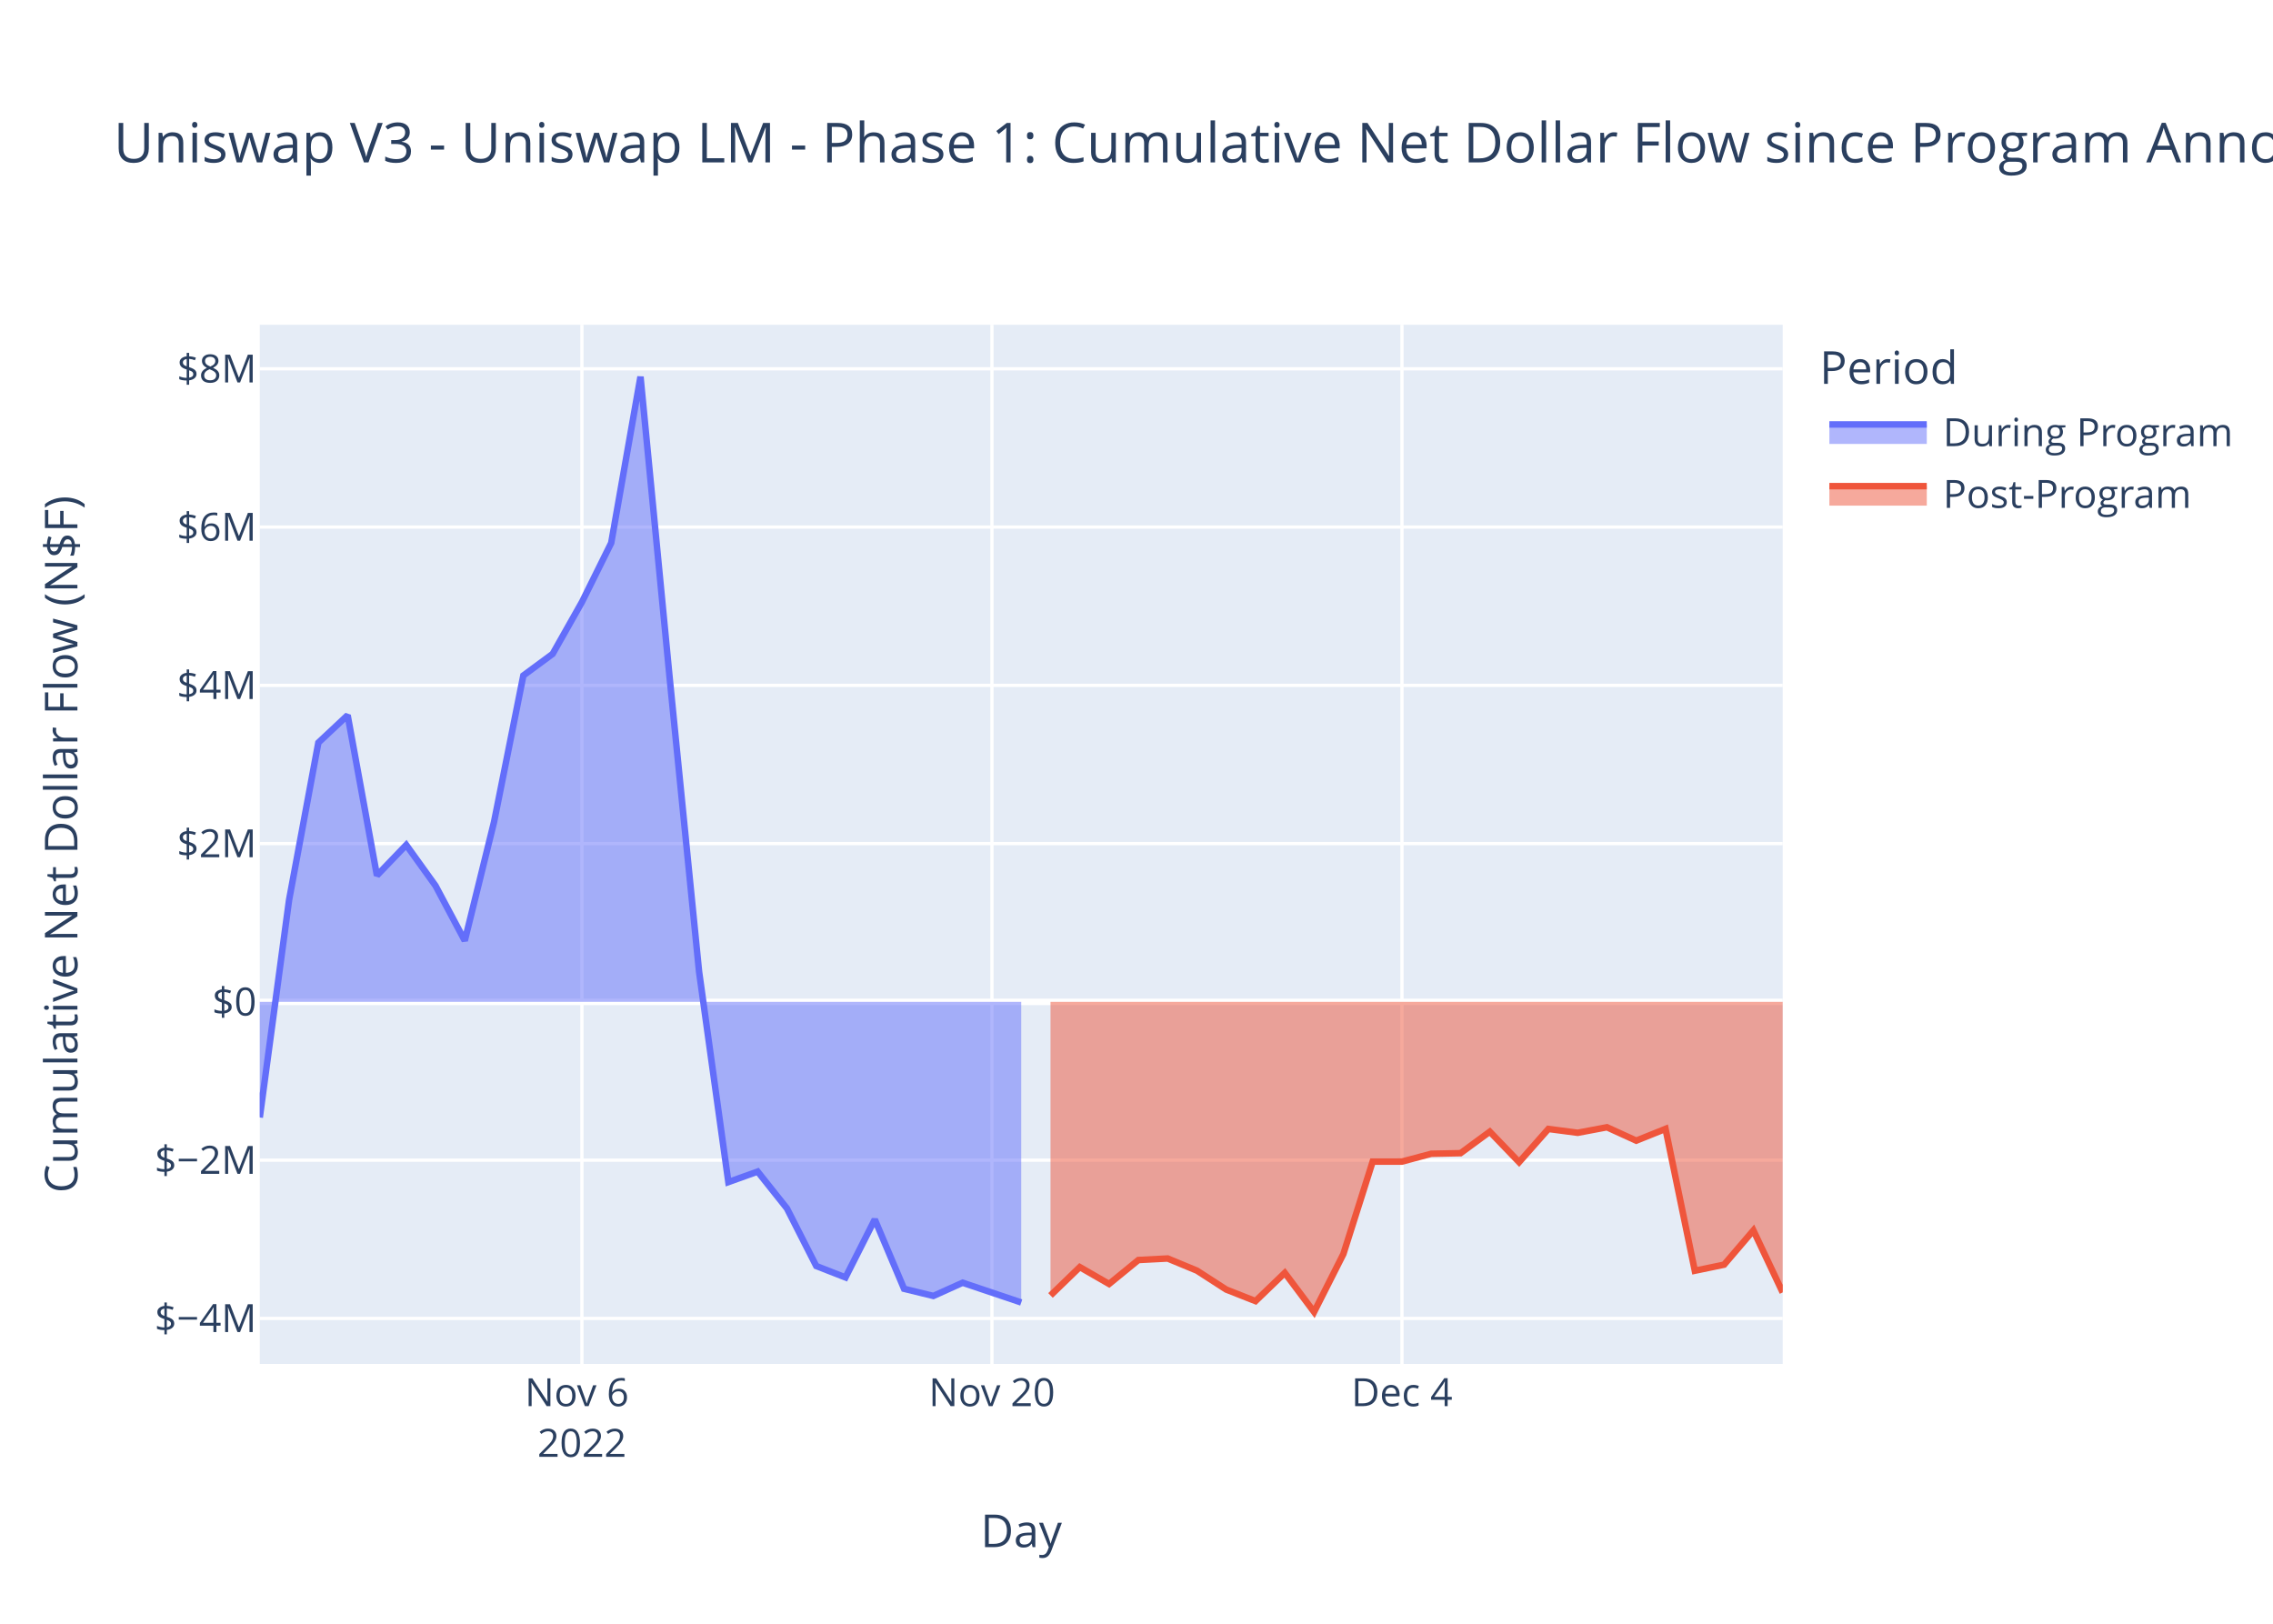
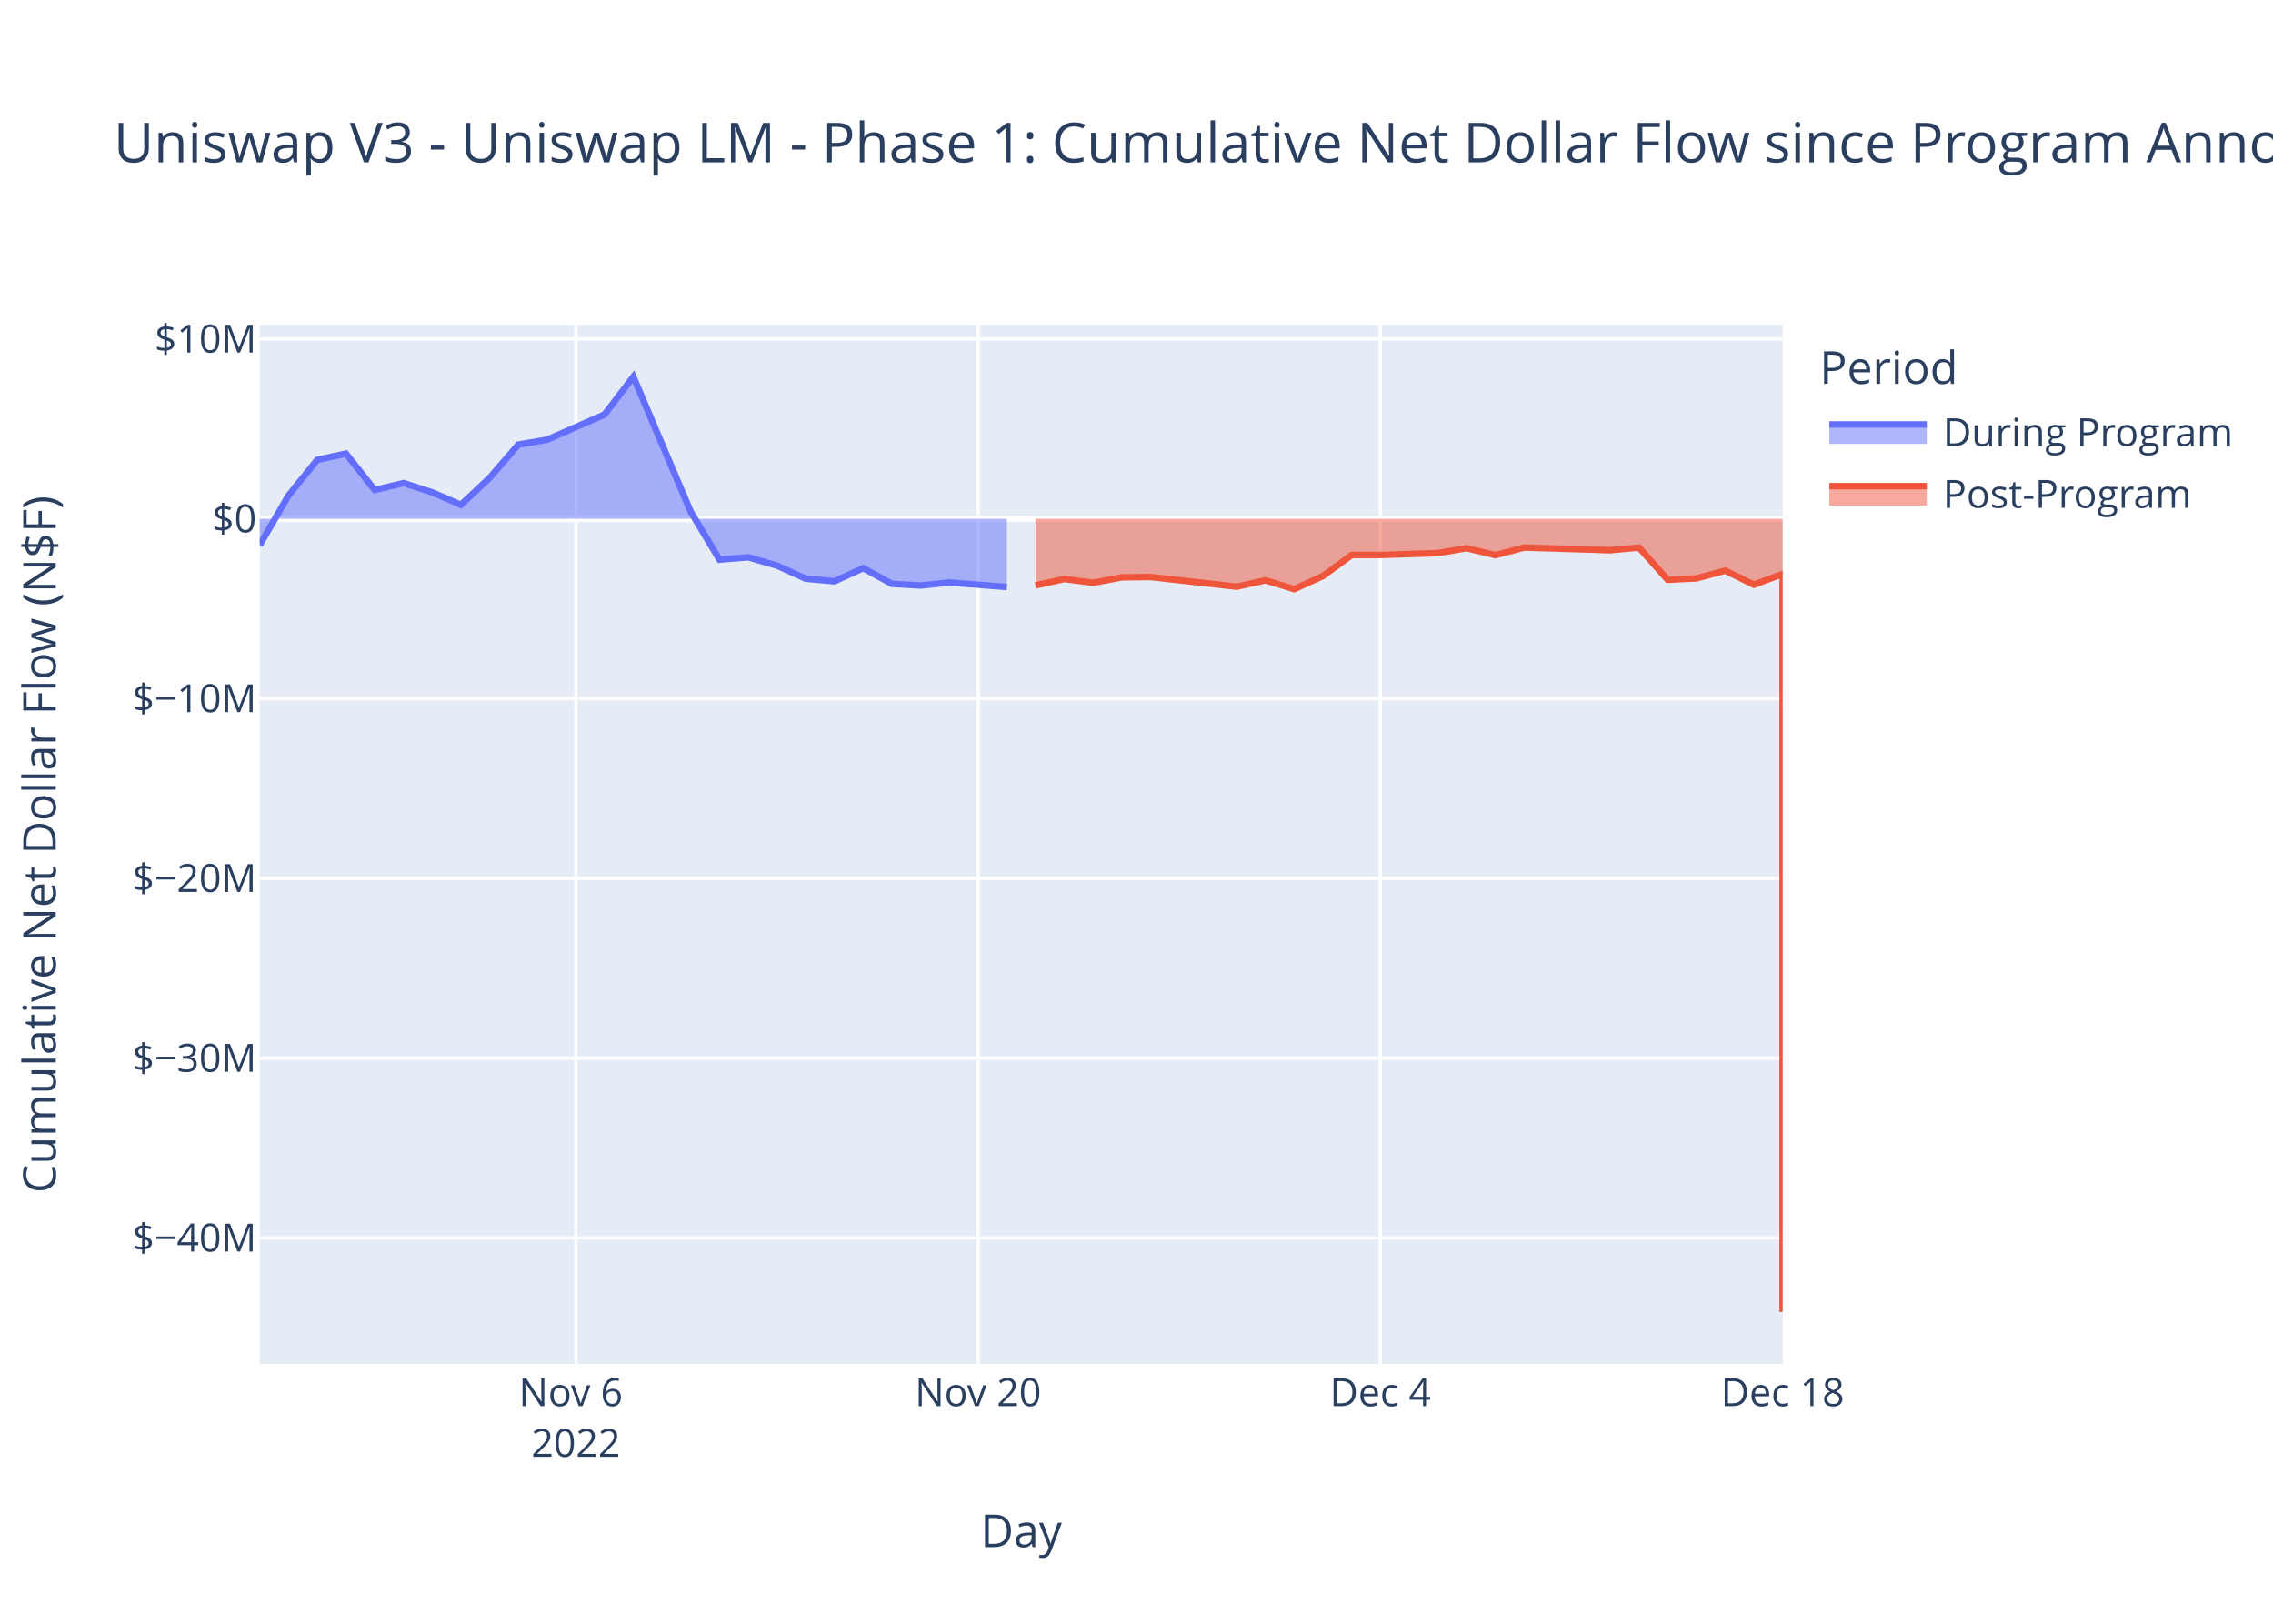
<svg xmlns="http://www.w3.org/2000/svg" class="main-svg" width="700" height="500" style="" viewBox="0 0 700 500">
  <rect x="0" y="0" width="700" height="500" style="fill: rgb(255, 255, 255); fill-opacity: 1;" />
-   <defs id="defs-e41bc8">
+   <defs id="defs-12690b">
    <g class="clips">
-       <clipPath id="clipe41bc8xyplot" class="plotclip">
+       <clipPath id="clip12690bxyplot" class="plotclip">
        <rect width="469" height="320" />
      </clipPath>
-       <clipPath class="axesclip" id="clipe41bc8x">
+       <clipPath class="axesclip" id="clip12690bx">
        <rect x="80" y="0" width="469" height="500" />
      </clipPath>
-       <clipPath class="axesclip" id="clipe41bc8y">
+       <clipPath class="axesclip" id="clip12690by">
        <rect x="0" y="100" width="700" height="320" />
      </clipPath>
-       <clipPath class="axesclip" id="clipe41bc8xy">
+       <clipPath class="axesclip" id="clip12690bxy">
        <rect x="80" y="100" width="469" height="320" />
      </clipPath>
    </g>
    <g class="gradients" />
    <g class="patterns" />
  </defs>
  <g class="bglayer">
    <rect class="bg" x="80" y="100" width="469" height="320" style="fill: rgb(229, 236, 246); fill-opacity: 1; stroke-width: 0;" />
  </g>
  <g class="layer-below">
    <g class="imagelayer" />
    <g class="shapelayer" />
  </g>
  <g class="cartesianlayer">
    <g class="subplot xy">
      <g class="layer-subplot">
        <g class="shapelayer" />
        <g class="imagelayer" />
      </g>
      <g class="minor-gridlayer">
        <g class="x" />
        <g class="y" />
      </g>
      <g class="gridlayer">
        <g class="x">
-           <path class="xgrid crisp" transform="translate(179.21,0)" d="M0,100v320" style="stroke: rgb(255, 255, 255); stroke-opacity: 1; stroke-width: 1px;" />
-           <path class="xgrid crisp" transform="translate(305.48,0)" d="M0,100v320" style="stroke: rgb(255, 255, 255); stroke-opacity: 1; stroke-width: 1px;" />
-           <path class="xgrid crisp" transform="translate(431.75,0)" d="M0,100v320" style="stroke: rgb(255, 255, 255); stroke-opacity: 1; stroke-width: 1px;" />
+           <path class="xgrid crisp" transform="translate(177.34,0)" d="M0,100v320" style="stroke: rgb(255, 255, 255); stroke-opacity: 1; stroke-width: 1px;" />
+           <path class="xgrid crisp" transform="translate(301.23,0)" d="M0,100v320" style="stroke: rgb(255, 255, 255); stroke-opacity: 1; stroke-width: 1px;" />
+           <path class="xgrid crisp" transform="translate(425.11,0)" d="M0,100v320" style="stroke: rgb(255, 255, 255); stroke-opacity: 1; stroke-width: 1px;" />
        </g>
        <g class="y">
-           <path class="ygrid crisp" transform="translate(0,405.98)" d="M80,0h469" style="stroke: rgb(255, 255, 255); stroke-opacity: 1; stroke-width: 1px;" />
-           <path class="ygrid crisp" transform="translate(0,357.25)" d="M80,0h469" style="stroke: rgb(255, 255, 255); stroke-opacity: 1; stroke-width: 1px;" />
-           <path class="ygrid crisp" transform="translate(0,259.77)" d="M80,0h469" style="stroke: rgb(255, 255, 255); stroke-opacity: 1; stroke-width: 1px;" />
-           <path class="ygrid crisp" transform="translate(0,211.04)" d="M80,0h469" style="stroke: rgb(255, 255, 255); stroke-opacity: 1; stroke-width: 1px;" />
-           <path class="ygrid crisp" transform="translate(0,162.3)" d="M80,0h469" style="stroke: rgb(255, 255, 255); stroke-opacity: 1; stroke-width: 1px;" />
-           <path class="ygrid crisp" transform="translate(0,113.57)" d="M80,0h469" style="stroke: rgb(255, 255, 255); stroke-opacity: 1; stroke-width: 1px;" />
+           <path class="ygrid crisp" transform="translate(0,381.18)" d="M80,0h469" style="stroke: rgb(255, 255, 255); stroke-opacity: 1; stroke-width: 1px;" />
+           <path class="ygrid crisp" transform="translate(0,325.82)" d="M80,0h469" style="stroke: rgb(255, 255, 255); stroke-opacity: 1; stroke-width: 1px;" />
+           <path class="ygrid crisp" transform="translate(0,270.46)" d="M80,0h469" style="stroke: rgb(255, 255, 255); stroke-opacity: 1; stroke-width: 1px;" />
+           <path class="ygrid crisp" transform="translate(0,215.1)" d="M80,0h469" style="stroke: rgb(255, 255, 255); stroke-opacity: 1; stroke-width: 1px;" />
+           <path class="ygrid crisp" transform="translate(0,104.37)" d="M80,0h469" style="stroke: rgb(255, 255, 255); stroke-opacity: 1; stroke-width: 1px;" />
        </g>
      </g>
      <g class="zerolinelayer">
-         <path class="yzl zl crisp" transform="translate(0,308.51)" d="M80,0h469" style="stroke: rgb(255, 255, 255); stroke-opacity: 1; stroke-width: 2px;" />
+         <path class="yzl zl crisp" transform="translate(0,159.74)" d="M80,0h469" style="stroke: rgb(255, 255, 255); stroke-opacity: 1; stroke-width: 2px;" />
      </g>
      <path class="xlines-below" />
      <path class="ylines-below" />
      <g class="overlines-below" />
      <g class="xaxislayer-below" />
      <g class="yaxislayer-below" />
      <g class="overaxes-below" />
-       <g class="plot" transform="translate(80,100)" clip-path="url(#clipe41bc8xyplot)">
+       <g class="plot" transform="translate(80,100)" clip-path="url(#clip12690bxyplot)">
        <g class="scatterlayer mlayer">
-           <g class="trace scatter trace49dc97" style="stroke-miterlimit: 2;">
+           <g class="trace scatter trace984f67" style="stroke-miterlimit: 2;">
            <g class="fills">
              <g>
-                 <path class="js-fill" d="M234.5,208.51L0,208.51L0,244.11L9.02,177.16L18.04,128.69L27.06,120.24L36.08,169.58L45.1,160.18L54.12,172.73L63.13,189.67L72.15,153.09L81.17,108.01L90.19,101.36L99.21,85.4L108.23,67.19L117.25,16L126.27,109.15L135.29,199.2L144.31,264L153.33,260.77L162.35,272.11L171.37,289.84L180.38,293.36L189.4,275.51L198.42,296.86L207.44,299.06L216.46,294.99L234.5,301.07" style="fill: rgb(99, 110, 250); fill-opacity: 0.5; stroke-width: 0;" />
+                 <path class="js-fill" d="M230.08,59.74L0,59.74L0,67.82L8.85,52.61L17.7,41.6L26.55,39.68L35.4,50.89L44.25,48.76L53.09,51.61L61.94,55.46L70.79,47.15L79.64,36.9L88.49,35.39L106.19,27.63L115.04,16L132.74,57.62L141.58,72.34L150.43,71.61L159.28,74.18L168.13,78.21L176.98,79.01L185.83,74.96L194.68,79.81L203.53,80.31L212.38,79.38L230.08,80.77" style="fill: rgb(99, 110, 250); fill-opacity: 0.5; stroke-width: 0;" />
              </g>
            </g>
            <g class="errorbars" />
            <g class="lines">
-               <path class="js-line" d="M0,244.11L9.02,177.16L18.04,128.69L27.06,120.24L36.08,169.58L45.1,160.18L54.12,172.73L63.13,189.67L72.15,153.09L81.17,108.01L90.19,101.36L99.21,85.4L108.23,67.19L117.25,16L126.27,109.15L135.29,199.2L144.31,264L153.33,260.77L162.35,272.11L171.37,289.84L180.38,293.36L189.4,275.51L198.42,296.86L207.44,299.06L216.46,294.99L234.5,301.07" style="vector-effect: non-scaling-stroke; fill: none; stroke: rgb(99, 110, 250); stroke-opacity: 1; stroke-width: 2px; opacity: 1;" />
+               <path class="js-line" d="M0,67.82L8.85,52.61L17.7,41.6L26.55,39.68L35.4,50.89L44.25,48.76L53.09,51.61L61.94,55.46L70.79,47.15L79.64,36.9L88.49,35.39L106.19,27.63L115.04,16L132.74,57.62L141.58,72.34L150.43,71.61L159.28,74.18L168.13,78.21L176.98,79.01L185.83,74.96L194.68,79.81L203.53,80.31L212.38,79.38L230.08,80.77" style="vector-effect: non-scaling-stroke; fill: none; stroke: rgb(99, 110, 250); stroke-opacity: 1; stroke-width: 2px; opacity: 1;" />
            </g>
            <g class="points" />
            <g class="text" />
          </g>
-           <g class="trace scatter traceea0e2f" style="stroke-miterlimit: 2;">
+           <g class="trace scatter trace3b67f5" style="stroke-miterlimit: 2;">
            <g class="fills">
              <g>
-                 <path class="js-fill" d="M469,208.51L243.52,208.51L243.52,298.91L252.54,290.18L261.56,295.37L270.58,288L279.6,287.53L288.62,291.27L297.63,297.09L306.65,300.65L315.67,291.96L324.69,304L333.71,286.15L342.73,257.7L351.75,257.69L360.77,255.28L369.79,255.1L378.81,248.48L387.83,257.86L396.85,247.64L405.87,248.82L414.88,247.12L423.9,251.24L432.92,247.62L441.94,291.3L450.96,289.43L459.98,278.88L469,297.98" style="fill: rgb(239, 85, 59); fill-opacity: 0.5; stroke-width: 0;" />
+                 <path class="js-fill" d="M469,59.74L238.92,59.74L238.92,80.27L247.77,78.29L256.62,79.47L265.47,77.8L274.32,77.69L300.87,80.67L309.72,78.69L318.57,81.43L327.42,77.38L336.26,70.91L345.11,70.91L362.81,70.32L371.66,68.82L380.51,70.95L389.36,68.62L415.91,69.44L424.75,68.62L433.6,78.54L442.45,78.12L451.3,75.72L460.15,80.06L469,76.76L469,304" style="fill: rgb(239, 85, 59); fill-opacity: 0.5; stroke-width: 0;" />
              </g>
            </g>
            <g class="errorbars" />
            <g class="lines">
-               <path class="js-line" d="M243.52,298.91L252.54,290.18L261.56,295.37L270.58,288L279.6,287.53L288.62,291.27L297.63,297.09L306.65,300.65L315.67,291.96L324.69,304L333.71,286.15L342.73,257.7L351.75,257.69L360.77,255.28L369.79,255.1L378.81,248.48L387.83,257.86L396.85,247.64L405.87,248.82L414.88,247.12L423.9,251.24L432.92,247.62L441.94,291.3L450.96,289.43L459.98,278.88L469,297.98" style="vector-effect: non-scaling-stroke; fill: none; stroke: rgb(239, 85, 59); stroke-opacity: 1; stroke-width: 2px; opacity: 1;" />
+               <path class="js-line" d="M238.92,80.27L247.77,78.29L256.62,79.47L265.47,77.8L274.32,77.69L300.87,80.67L309.72,78.69L318.57,81.43L327.42,77.38L336.26,70.91L345.11,70.91L362.81,70.32L371.66,68.82L380.51,70.95L389.36,68.62L415.91,69.44L424.75,68.62L433.6,78.54L442.45,78.12L451.3,75.72L460.15,80.06L469,76.76L469,304" style="vector-effect: non-scaling-stroke; fill: none; stroke: rgb(239, 85, 59); stroke-opacity: 1; stroke-width: 2px; opacity: 1;" />
            </g>
            <g class="points" />
            <g class="text" />
          </g>
        </g>
      </g>
      <g class="overplot" />
      <path class="xlines-above crisp" d="M0,0" style="fill: none;" />
      <path class="ylines-above crisp" d="M0,0" style="fill: none;" />
      <g class="overlines-above" />
      <g class="xaxislayer-above">
        <g class="xtick">
-           <text text-anchor="middle" x="0" y="433" transform="translate(179.21,0)" style="font-family: 'Open Sans', verdana, arial, sans-serif; font-size: 12px; fill: rgb(42, 63, 95); fill-opacity: 1; white-space: pre; opacity: 1;">
+           <text text-anchor="middle" x="0" y="433" transform="translate(177.34,0)" style="font-family: 'Open Sans', verdana, arial, sans-serif; font-size: 12px; fill: rgb(42, 63, 95); fill-opacity: 1; white-space: pre; opacity: 1;">
            <tspan class="line" dy="0em" x="0" y="433">Nov 6</tspan>
            <tspan class="line" dy="1.3em" x="0" y="433">2022</tspan>
          </text>
        </g>
        <g class="xtick">
-           <text text-anchor="middle" x="0" y="433" style="font-family: 'Open Sans', verdana, arial, sans-serif; font-size: 12px; fill: rgb(42, 63, 95); fill-opacity: 1; white-space: pre; opacity: 1;" transform="translate(305.48,0)">Nov 20</text>
-         </g>
-         <g class="xtick">
-           <text text-anchor="middle" x="0" y="433" style="font-family: 'Open Sans', verdana, arial, sans-serif; font-size: 12px; fill: rgb(42, 63, 95); fill-opacity: 1; white-space: pre; opacity: 1;" transform="translate(431.75,0)">Dec 4</text>
+           <text text-anchor="middle" x="0" y="433" style="font-family: 'Open Sans', verdana, arial, sans-serif; font-size: 12px; fill: rgb(42, 63, 95); fill-opacity: 1; white-space: pre; opacity: 1;" transform="translate(301.23,0)">Nov 20</text>
+         </g>
+         <g class="xtick">
+           <text text-anchor="middle" x="0" y="433" style="font-family: 'Open Sans', verdana, arial, sans-serif; font-size: 12px; fill: rgb(42, 63, 95); fill-opacity: 1; white-space: pre; opacity: 1;" transform="translate(425.11,0)">Dec 4</text>
+         </g>
+         <g class="xtick">
+           <text text-anchor="middle" x="0" y="433" style="font-family: 'Open Sans', verdana, arial, sans-serif; font-size: 12px; fill: rgb(42, 63, 95); fill-opacity: 1; white-space: pre; opacity: 1;" transform="translate(549,0)">Dec 18</text>
        </g>
      </g>
      <g class="yaxislayer-above">
        <g class="ytick">
-           <text text-anchor="end" x="79" y="4.2" transform="translate(0,405.98)" style="font-family: 'Open Sans', verdana, arial, sans-serif; font-size: 12px; fill: rgb(42, 63, 95); fill-opacity: 1; white-space: pre; opacity: 1;">$−4M</text>
-         </g>
-         <g class="ytick">
-           <text text-anchor="end" x="79" y="4.2" style="font-family: 'Open Sans', verdana, arial, sans-serif; font-size: 12px; fill: rgb(42, 63, 95); fill-opacity: 1; white-space: pre; opacity: 1;" transform="translate(0,357.25)">$−2M</text>
-         </g>
-         <g class="ytick">
-           <text text-anchor="end" x="79" y="4.2" style="font-family: 'Open Sans', verdana, arial, sans-serif; font-size: 12px; fill: rgb(42, 63, 95); fill-opacity: 1; white-space: pre; opacity: 1;" transform="translate(0,308.51)">$0</text>
-         </g>
-         <g class="ytick">
-           <text text-anchor="end" x="79" y="4.2" style="font-family: 'Open Sans', verdana, arial, sans-serif; font-size: 12px; fill: rgb(42, 63, 95); fill-opacity: 1; white-space: pre; opacity: 1;" transform="translate(0,259.77)">$2M</text>
-         </g>
-         <g class="ytick">
-           <text text-anchor="end" x="79" y="4.2" style="font-family: 'Open Sans', verdana, arial, sans-serif; font-size: 12px; fill: rgb(42, 63, 95); fill-opacity: 1; white-space: pre; opacity: 1;" transform="translate(0,211.04)">$4M</text>
-         </g>
-         <g class="ytick">
-           <text text-anchor="end" x="79" y="4.2" style="font-family: 'Open Sans', verdana, arial, sans-serif; font-size: 12px; fill: rgb(42, 63, 95); fill-opacity: 1; white-space: pre; opacity: 1;" transform="translate(0,162.3)">$6M</text>
-         </g>
-         <g class="ytick">
-           <text text-anchor="end" x="79" y="4.2" style="font-family: 'Open Sans', verdana, arial, sans-serif; font-size: 12px; fill: rgb(42, 63, 95); fill-opacity: 1; white-space: pre; opacity: 1;" transform="translate(0,113.57)">$8M</text>
+           <text text-anchor="end" x="79" y="4.2" transform="translate(0,381.18)" style="font-family: 'Open Sans', verdana, arial, sans-serif; font-size: 12px; fill: rgb(42, 63, 95); fill-opacity: 1; white-space: pre; opacity: 1;">$−40M</text>
+         </g>
+         <g class="ytick">
+           <text text-anchor="end" x="79" y="4.2" style="font-family: 'Open Sans', verdana, arial, sans-serif; font-size: 12px; fill: rgb(42, 63, 95); fill-opacity: 1; white-space: pre; opacity: 1;" transform="translate(0,325.82)">$−30M</text>
+         </g>
+         <g class="ytick">
+           <text text-anchor="end" x="79" y="4.2" style="font-family: 'Open Sans', verdana, arial, sans-serif; font-size: 12px; fill: rgb(42, 63, 95); fill-opacity: 1; white-space: pre; opacity: 1;" transform="translate(0,270.46)">$−20M</text>
+         </g>
+         <g class="ytick">
+           <text text-anchor="end" x="79" y="4.2" style="font-family: 'Open Sans', verdana, arial, sans-serif; font-size: 12px; fill: rgb(42, 63, 95); fill-opacity: 1; white-space: pre; opacity: 1;" transform="translate(0,215.1)">$−10M</text>
+         </g>
+         <g class="ytick">
+           <text text-anchor="end" x="79" y="4.2" style="font-family: 'Open Sans', verdana, arial, sans-serif; font-size: 12px; fill: rgb(42, 63, 95); fill-opacity: 1; white-space: pre; opacity: 1;" transform="translate(0,159.74)">$0</text>
+         </g>
+         <g class="ytick">
+           <text text-anchor="end" x="79" y="4.2" style="font-family: 'Open Sans', verdana, arial, sans-serif; font-size: 12px; fill: rgb(42, 63, 95); fill-opacity: 1; white-space: pre; opacity: 1;" transform="translate(0,104.37)">$10M</text>
        </g>
      </g>
      <g class="overaxes-above" />
    </g>
  </g>
  <g class="polarlayer" />
  <g class="smithlayer" />
  <g class="ternarylayer" />
  <g class="geolayer" />
  <g class="funnelarealayer" />
  <g class="pielayer" />
  <g class="iciclelayer" />
  <g class="treemaplayer" />
  <g class="sunburstlayer" />
  <g class="glimages" />
-   <defs id="topdefs-e41bc8">
+   <defs id="topdefs-12690b">
    <g class="clips" />
-     <clipPath id="legende41bc8">
+     <clipPath id="legend12690b">
      <rect width="130" height="67" x="0" y="0" />
    </clipPath>
  </defs>
  <g class="layer-above">
    <g class="imagelayer" />
    <g class="shapelayer" />
  </g>
  <g class="infolayer">
    <g class="legend" pointer-events="all" transform="translate(558.38,100)">
      <rect class="bg" shape-rendering="crispEdges" width="130" height="67" x="0" y="0" style="stroke: rgb(68, 68, 68); stroke-opacity: 1; fill: rgb(255, 255, 255); fill-opacity: 1; stroke-width: 0px;" />
-       <g class="scrollbox" transform="" clip-path="url(#legende41bc8)">
+       <g class="scrollbox" transform="" clip-path="url(#legend12690b)">
        <text class="legendtitletext" text-anchor="start" x="2" y="18.2" style="font-family: 'Open Sans', verdana, arial, sans-serif; font-size: 14px; fill: rgb(42, 63, 95); fill-opacity: 1; white-space: pre;">Period</text>
        <g class="groups">
          <g class="traces" transform="translate(0,32.7)" style="opacity: 1;">
            <text class="legendtext" text-anchor="start" x="40" y="4.68" style="font-family: 'Open Sans', verdana, arial, sans-serif; font-size: 12px; fill: rgb(42, 63, 95); fill-opacity: 1; white-space: pre;">During Program</text>
            <g class="layers">
              <g class="legendfill">
                <path class="js-fill" d="M5,-2h30v6h-30z" style="stroke-width: 0; fill: rgb(99, 110, 250); fill-opacity: 0.5;" />
              </g>
              <g class="legendlines">
                <path class="js-line" d="M5,-2h30" style="fill: none; stroke: rgb(99, 110, 250); stroke-opacity: 1; stroke-width: 2px;" />
              </g>
              <g class="legendsymbols">
                <g class="legendpoints" />
              </g>
            </g>
            <rect class="legendtoggle" x="0" y="-9.5" width="124.703" height="19" style="fill: rgb(0, 0, 0); fill-opacity: 0;" />
          </g>
          <g class="traces" transform="translate(0,51.7)" style="opacity: 1;">
            <text class="legendtext" text-anchor="start" x="40" y="4.68" style="font-family: 'Open Sans', verdana, arial, sans-serif; font-size: 12px; fill: rgb(42, 63, 95); fill-opacity: 1; white-space: pre;">Post-Program</text>
            <g class="layers">
              <g class="legendfill">
                <path class="js-fill" d="M5,-2h30v6h-30z" style="stroke-width: 0; fill: rgb(239, 85, 59); fill-opacity: 0.5;" />
              </g>
              <g class="legendlines">
                <path class="js-line" d="M5,-2h30" style="fill: none; stroke: rgb(239, 85, 59); stroke-opacity: 1; stroke-width: 2px;" />
              </g>
              <g class="legendsymbols">
                <g class="legendpoints" />
              </g>
            </g>
            <rect class="legendtoggle" x="0" y="-9.5" width="124.703" height="19" style="fill: rgb(0, 0, 0); fill-opacity: 0;" />
          </g>
        </g>
      </g>
      <rect class="scrollbar" rx="20" ry="3" width="0" height="0" x="0" y="0" style="fill: rgb(128, 139, 164); fill-opacity: 1;" />
    </g>
    <g class="g-gtitle">
      <text class="gtitle" x="35" y="50" text-anchor="start" dy="0em" style="font-family: 'Open Sans', verdana, arial, sans-serif; font-size: 17px; fill: rgb(42, 63, 95); opacity: 1; font-weight: normal; white-space: pre;">Uniswap V3 - Uniswap LM - Phase 1: Cumulative Net Dollar Flow since Program Announcement</text>
    </g>
    <g class="g-xtitle">
      <text class="xtitle" x="314.5" y="476.409" text-anchor="middle" style="font-family: 'Open Sans', verdana, arial, sans-serif; font-size: 14px; fill: rgb(42, 63, 95); opacity: 1; font-weight: normal; white-space: pre;">Day</text>
    </g>
    <g class="g-ytitle">
-       <text class="ytitle" transform="rotate(-90,23.84063,260)" x="23.841" y="260" text-anchor="middle" style="font-family: 'Open Sans', verdana, arial, sans-serif; font-size: 14px; fill: rgb(42, 63, 95); opacity: 1; font-weight: normal; white-space: pre;">Cumulative Net Dollar Flow (N$F)</text>
+       <text class="ytitle" transform="rotate(-90,17.16875,260)" x="17.169" y="260" text-anchor="middle" style="font-family: 'Open Sans', verdana, arial, sans-serif; font-size: 14px; fill: rgb(42, 63, 95); opacity: 1; font-weight: normal; white-space: pre;">Cumulative Net Dollar Flow (N$F)</text>
    </g>
  </g>
</svg>
